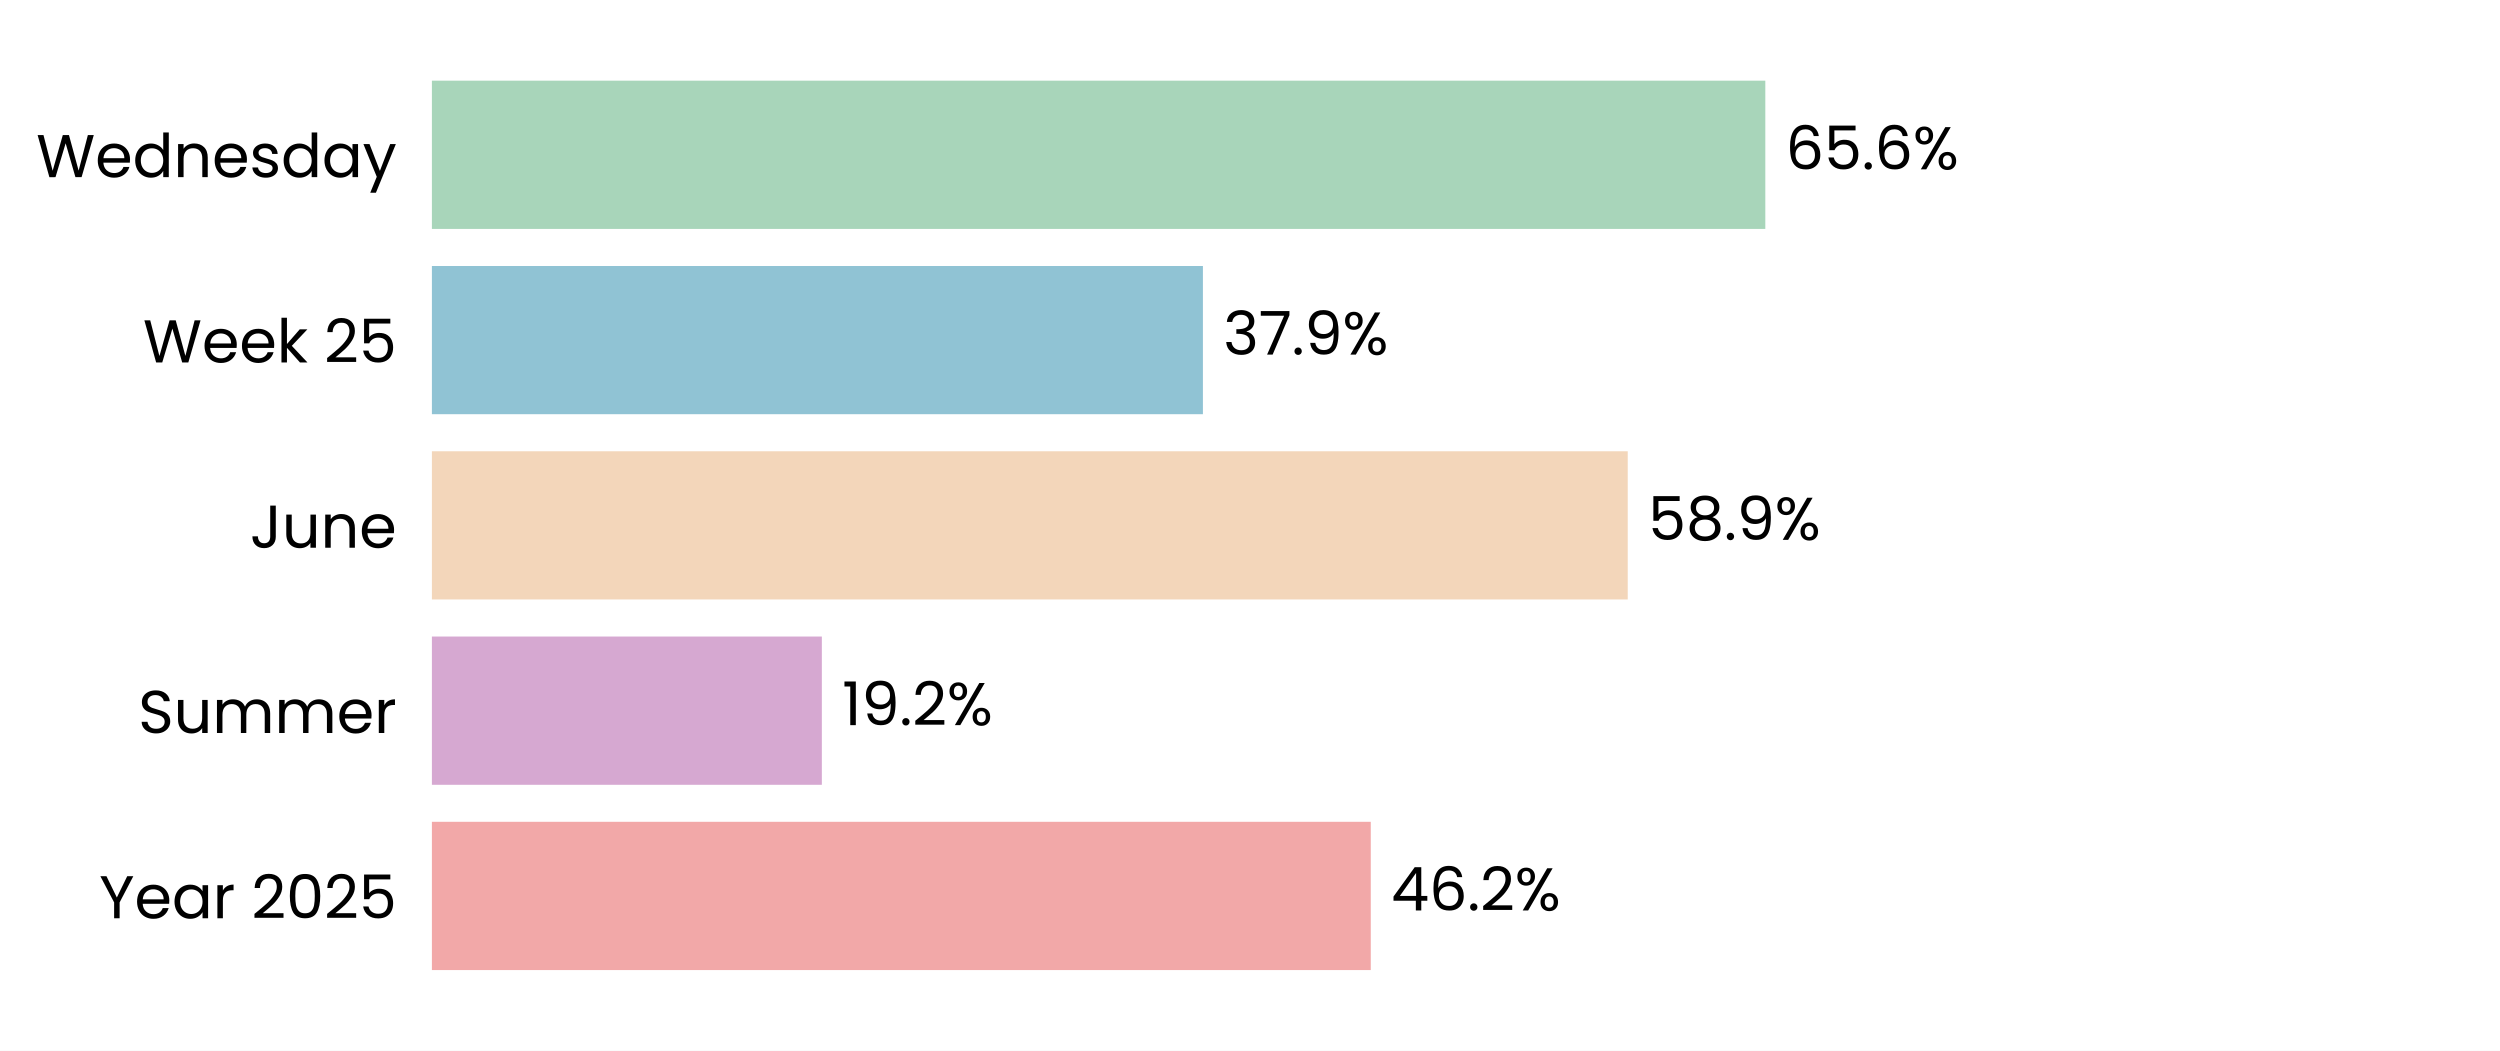
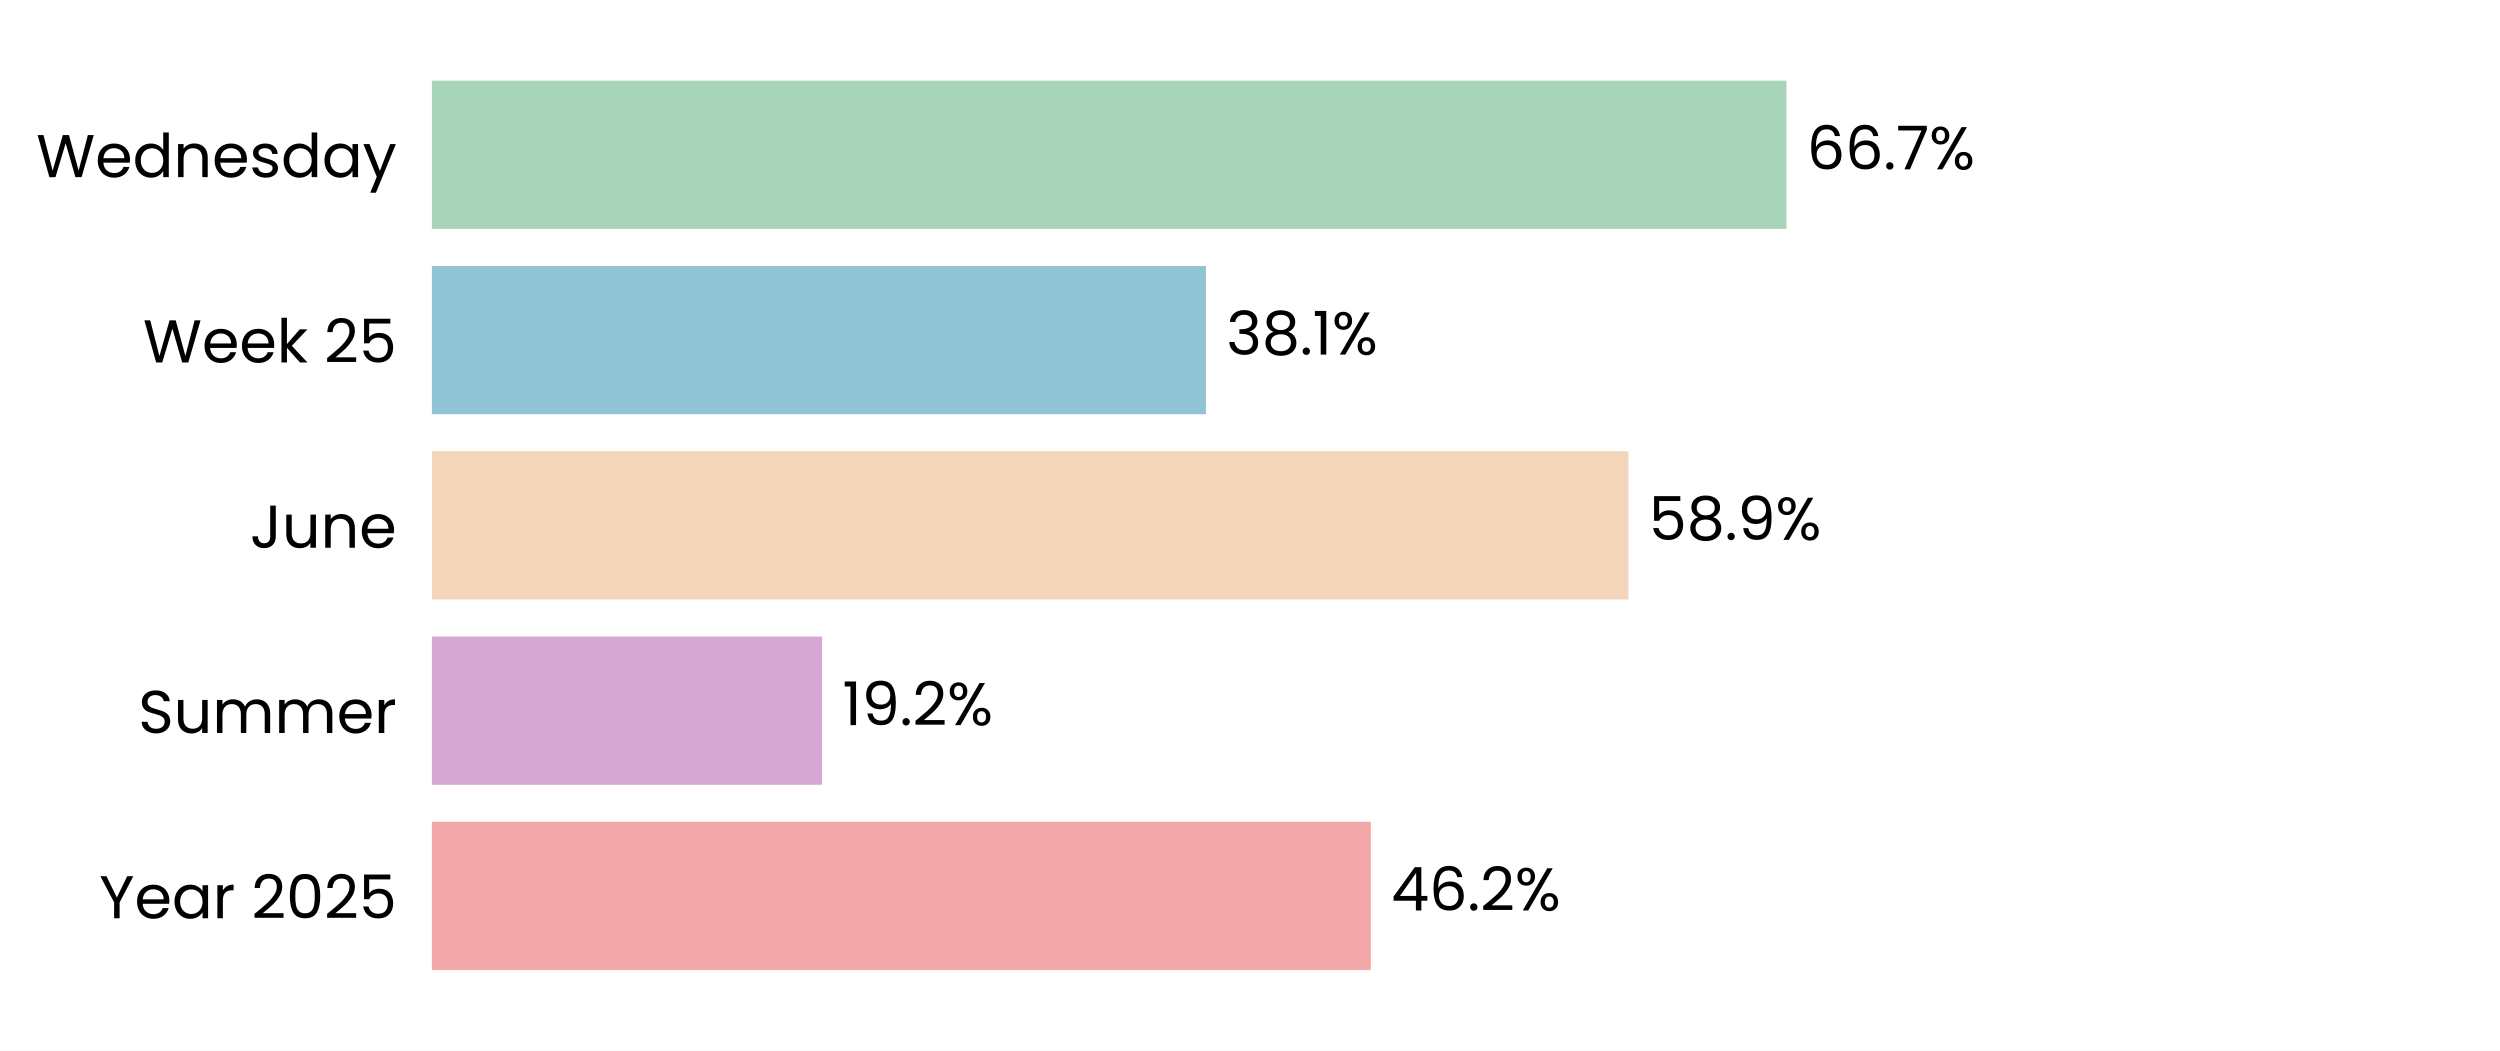
<svg xmlns="http://www.w3.org/2000/svg" xmlns:xlink="http://www.w3.org/1999/xlink" width="496.785pt" height="208.8pt" viewBox="0 0 496.785 208.8" version="1.1">
  <defs>
    <style type="text/css">*{stroke-linejoin: round; stroke-linecap: butt}</style>
  </defs>
  <g id="figure_1">
    <g id="patch_1">
      <path d="M 0 208.8  L 496.785 208.8  L 496.785 0  L 0 0  z " style="fill: #ffffff" />
    </g>
    <g id="axes_1">
      <g id="patch_2">
        <path d="M 85.825 201.6  L 489.585 201.6  L 489.585 7.2  L 85.825 7.2  z " style="fill: #ffffff" />
      </g>
      <g id="patch_3">
-         <path d="M 85.825 192.764  L 272.391 192.764  L 272.391 163.309  L 85.825 163.309  z " clip-path="url(#p08f1e69161)" style="fill: #f2a8a8" />
+         <path d="M 85.825 192.764  L 272.403 192.764  L 272.403 163.309  L 85.825 163.309  z " clip-path="url(#pef388c48c7)" style="fill: #f2a8a8" />
      </g>
      <g id="patch_4">
-         <path d="M 85.825 155.945  L 163.313 155.945  L 163.313 126.491  L 85.825 126.491  z " clip-path="url(#p08f1e69161)" style="fill: #d6a8d1" />
+         <path d="M 85.825 155.945  L 163.359 155.945  L 163.359 126.491  L 85.825 126.491  z " clip-path="url(#pef388c48c7)" style="fill: #d6a8d1" />
      </g>
      <g id="patch_5">
-         <path d="M 85.825 119.127  L 323.455 119.127  L 323.455 89.673  L 85.825 89.673  z " clip-path="url(#p08f1e69161)" style="fill: #f3d6ba" />
+         <path d="M 85.825 119.127  L 323.595 119.127  L 323.595 89.673  L 85.825 89.673  z " clip-path="url(#pef388c48c7)" style="fill: #f3d6ba" />
      </g>
      <g id="patch_6">
-         <path d="M 85.825 82.309  L 239.037 82.309  L 239.037 52.855  L 85.825 52.855  z " clip-path="url(#p08f1e69161)" style="fill: #90c3d4" />
+         <path d="M 85.825 82.309  L 239.638 82.309  L 239.638 52.855  L 85.825 52.855  z " clip-path="url(#pef388c48c7)" style="fill: #90c3d4" />
      </g>
      <g id="patch_7">
-         <path d="M 85.825 45.491  L 350.793 45.491  L 350.793 16.036  L 85.825 16.036  z " clip-path="url(#p08f1e69161)" style="fill: #a8d5ba" />
+         <path d="M 85.825 45.491  L 354.998 45.491  L 354.998 16.036  L 85.825 16.036  z " clip-path="url(#pef388c48c7)" style="fill: #a8d5ba" />
      </g>
      <g id="matplotlib.axis_1">
        <g id="ytick_1">
          <g id="text_1">
            <g transform="translate(19.71375 182.4764) scale(0.12 -0.12)">
              <defs>
                <path id="Poppins-Regular-59" d="M 3616 4461  L 2163 1683  L 2163 0  L 1581 0  L 1581 1683  L 122 4461  L 768 4461  L 1869 2202  L 2970 4461  L 3616 4461  z " transform="scale(0.015625)" />
                <path id="Poppins-Regular-65" d="M 3693 1888  Q 3693 1722 3674 1536  L 870 1536  Q 902 1018 1225 726  Q 1549 435 2010 435  Q 2387 435 2640 611  Q 2893 787 2995 1082  L 3622 1082  Q 3482 576 3059 259  Q 2637 -58 2010 -58  Q 1510 -58 1116 166  Q 723 390 499 803  Q 275 1216 275 1760  Q 275 2304 492 2713  Q 710 3123 1104 3344  Q 1498 3565 2010 3565  Q 2509 3565 2893 3347  Q 3277 3130 3485 2749  Q 3693 2368 3693 1888  z M 3091 2010  Q 3091 2342 2944 2582  Q 2797 2822 2544 2947  Q 2291 3072 1984 3072  Q 1542 3072 1232 2790  Q 922 2509 877 2010  L 3091 2010  z " transform="scale(0.015625)" />
                <path id="Poppins-Regular-61" d="M 275 1766  Q 275 2304 492 2710  Q 710 3117 1091 3341  Q 1472 3565 1939 3565  Q 2400 3565 2739 3366  Q 3078 3168 3245 2867  L 3245 3507  L 3834 3507  L 3834 0  L 3245 0  L 3245 653  Q 3072 346 2729 144  Q 2387 -58 1933 -58  Q 1466 -58 1088 172  Q 710 403 492 819  Q 275 1235 275 1766  z M 3245 1760  Q 3245 2157 3085 2451  Q 2925 2746 2653 2902  Q 2381 3059 2054 3059  Q 1728 3059 1459 2905  Q 1190 2752 1030 2457  Q 870 2163 870 1766  Q 870 1363 1030 1065  Q 1190 768 1459 611  Q 1728 454 2054 454  Q 2381 454 2653 611  Q 2925 768 3085 1065  Q 3245 1363 3245 1760  z " transform="scale(0.015625)" />
                <path id="Poppins-Regular-72" d="M 1075 2938  Q 1229 3238 1513 3404  Q 1798 3571 2208 3571  L 2208 2970  L 2054 2970  Q 1075 2970 1075 1907  L 1075 0  L 493 0  L 493 3507  L 1075 3507  L 1075 2938  z " transform="scale(0.015625)" />
                <path id="Poppins-Regular-20" transform="scale(0.015625)" />
                <path id="Poppins-Regular-32" d="M 326 467  Q 1139 1120 1600 1539  Q 2061 1958 2377 2416  Q 2694 2874 2694 3315  Q 2694 3731 2492 3971  Q 2291 4211 1843 4211  Q 1408 4211 1168 3939  Q 928 3667 909 3213  L 346 3213  Q 371 3930 780 4320  Q 1190 4710 1837 4710  Q 2496 4710 2883 4345  Q 3270 3981 3270 3341  Q 3270 2810 2953 2307  Q 2637 1805 2233 1424  Q 1830 1043 1203 538  L 3405 538  L 3405 51  L 326 51  L 326 467  z " transform="scale(0.015625)" />
                <path id="Poppins-Regular-30" d="M 397 2362  Q 397 3462 755 4080  Q 1114 4698 2010 4698  Q 2899 4698 3257 4080  Q 3616 3462 3616 2362  Q 3616 1242 3257 621  Q 2899 0 2010 0  Q 1114 0 755 621  Q 397 1242 397 2362  z M 3040 2362  Q 3040 2918 2966 3305  Q 2893 3693 2665 3929  Q 2438 4166 2010 4166  Q 1574 4166 1347 3929  Q 1120 3693 1046 3305  Q 973 2918 973 2362  Q 973 1786 1046 1395  Q 1120 1005 1347 768  Q 1574 531 2010 531  Q 2438 531 2665 768  Q 2893 1005 2966 1395  Q 3040 1786 3040 2362  z " transform="scale(0.015625)" />
                <path id="Poppins-Regular-35" d="M 3347 4122  L 1101 4122  L 1101 2662  Q 1248 2867 1536 2998  Q 1824 3130 2157 3130  Q 2688 3130 3021 2909  Q 3354 2688 3498 2339  Q 3642 1990 3642 1600  Q 3642 1139 3469 774  Q 3296 410 2941 198  Q 2586 -13 2061 -13  Q 1389 -13 973 332  Q 557 678 467 1254  L 1037 1254  Q 1120 890 1389 685  Q 1658 480 2067 480  Q 2573 480 2829 784  Q 3085 1088 3085 1587  Q 3085 2086 2829 2358  Q 2573 2630 2074 2630  Q 1734 2630 1481 2467  Q 1229 2304 1114 2022  L 563 2022  L 563 4634  L 3347 4634  L 3347 4122  z " transform="scale(0.015625)" />
              </defs>
              <use xlink:href="#Poppins-Regular-59" />
              <use xlink:href="#Poppins-Regular-65" transform="translate(58.39999 0)" />
              <use xlink:href="#Poppins-Regular-61" transform="translate(120.4 0)" />
              <use xlink:href="#Poppins-Regular-72" transform="translate(188 0)" />
              <use xlink:href="#Poppins-Regular-20" transform="translate(225.3 0)" />
              <use xlink:href="#Poppins-Regular-32" transform="translate(252 0)" />
              <use xlink:href="#Poppins-Regular-30" transform="translate(309.4999 0)" />
              <use xlink:href="#Poppins-Regular-32" transform="translate(372.2999 0)" />
              <use xlink:href="#Poppins-Regular-35" transform="translate(429.7999 0)" />
            </g>
          </g>
        </g>
        <g id="ytick_2">
          <g id="text_2">
            <g transform="translate(27.465 145.6582) scale(0.12 -0.12)">
              <defs>
                <path id="Poppins-Regular-53" d="M 1907 -45  Q 1466 -45 1117 112  Q 768 269 569 547  Q 371 826 365 1190  L 986 1190  Q 1018 877 1245 662  Q 1472 448 1907 448  Q 2323 448 2563 656  Q 2803 864 2803 1190  Q 2803 1446 2662 1606  Q 2522 1766 2310 1849  Q 2099 1933 1741 2029  Q 1299 2144 1033 2259  Q 768 2374 579 2620  Q 390 2867 390 3283  Q 390 3648 576 3929  Q 762 4211 1098 4364  Q 1434 4518 1869 4518  Q 2496 4518 2896 4204  Q 3296 3891 3347 3373  L 2707 3373  Q 2675 3629 2438 3824  Q 2202 4019 1811 4019  Q 1446 4019 1216 3830  Q 986 3642 986 3302  Q 986 3059 1123 2905  Q 1261 2752 1462 2672  Q 1664 2592 2029 2490  Q 2470 2368 2739 2249  Q 3008 2131 3200 1884  Q 3392 1638 3392 1216  Q 3392 890 3219 602  Q 3046 314 2707 134  Q 2368 -45 1907 -45  z " transform="scale(0.015625)" />
                <path id="Poppins-Regular-75" d="M 3603 3507  L 3603 0  L 3021 0  L 3021 518  Q 2854 250 2556 99  Q 2259 -51 1901 -51  Q 1491 -51 1164 118  Q 838 288 649 627  Q 461 966 461 1453  L 461 3507  L 1037 3507  L 1037 1530  Q 1037 1011 1299 732  Q 1562 454 2016 454  Q 2483 454 2752 742  Q 3021 1030 3021 1581  L 3021 3507  L 3603 3507  z " transform="scale(0.015625)" />
                <path id="Poppins-Regular-6d" d="M 4710 3571  Q 5120 3571 5440 3401  Q 5760 3232 5945 2893  Q 6131 2554 6131 2067  L 6131 0  L 5555 0  L 5555 1984  Q 5555 2509 5296 2787  Q 5037 3066 4595 3066  Q 4141 3066 3872 2774  Q 3603 2483 3603 1933  L 3603 0  L 3027 0  L 3027 1984  Q 3027 2509 2768 2787  Q 2509 3066 2067 3066  Q 1613 3066 1344 2774  Q 1075 2483 1075 1933  L 1075 0  L 493 0  L 493 3507  L 1075 3507  L 1075 3002  Q 1248 3277 1539 3424  Q 1830 3571 2182 3571  Q 2624 3571 2963 3372  Q 3302 3174 3469 2790  Q 3616 3162 3955 3366  Q 4294 3571 4710 3571  z " transform="scale(0.015625)" />
              </defs>
              <use xlink:href="#Poppins-Regular-53" />
              <use xlink:href="#Poppins-Regular-75" transform="translate(58.7 0)" />
              <use xlink:href="#Poppins-Regular-6d" transform="translate(122.7 0)" />
              <use xlink:href="#Poppins-Regular-6d" transform="translate(225.7 0)" />
              <use xlink:href="#Poppins-Regular-65" transform="translate(328.7 0)" />
              <use xlink:href="#Poppins-Regular-72" transform="translate(390.6999 0)" />
            </g>
          </g>
        </g>
        <g id="ytick_3">
          <g id="text_3">
            <g transform="translate(49.665 108.84) scale(0.12 -0.12)">
              <defs>
                <path id="Poppins-Regular-4a" d="M 2739 4461  L 2739 1165  Q 2739 614 2400 284  Q 2061 -45 1504 -45  Q 941 -45 601 291  Q 262 627 262 1210  L 845 1210  Q 851 883 1014 678  Q 1178 474 1504 474  Q 1830 474 1990 669  Q 2150 864 2150 1165  L 2150 4461  L 2739 4461  z " transform="scale(0.015625)" />
                <path id="Poppins-Regular-6e" d="M 2202 3571  Q 2842 3571 3238 3184  Q 3635 2797 3635 2067  L 3635 0  L 3059 0  L 3059 1984  Q 3059 2509 2796 2787  Q 2534 3066 2080 3066  Q 1619 3066 1347 2778  Q 1075 2490 1075 1939  L 1075 0  L 493 0  L 493 3507  L 1075 3507  L 1075 3008  Q 1248 3277 1545 3424  Q 1843 3571 2202 3571  z " transform="scale(0.015625)" />
              </defs>
              <use xlink:href="#Poppins-Regular-4a" />
              <use xlink:href="#Poppins-Regular-75" transform="translate(52.99999 0)" />
              <use xlink:href="#Poppins-Regular-6e" transform="translate(117 0)" />
              <use xlink:href="#Poppins-Regular-65" transform="translate(181 0)" />
            </g>
          </g>
        </g>
        <g id="ytick_4">
          <g id="text_4">
            <g transform="translate(28.41375 72.02182) scale(0.12 -0.12)">
              <defs>
                <path id="Poppins-Regular-57" d="M 6099 4461  L 4806 0  L 4154 0  L 3117 3590  L 2042 0  L 1395 -6  L 147 4461  L 768 4461  L 1741 678  L 2816 4461  L 3469 4461  L 4493 691  L 5472 4461  L 6099 4461  z " transform="scale(0.015625)" />
                <path id="Poppins-Regular-6b" d="M 2451 0  L 1075 1549  L 1075 0  L 493 0  L 493 4736  L 1075 4736  L 1075 1952  L 2426 3507  L 3238 3507  L 1587 1760  L 3245 0  L 2451 0  z " transform="scale(0.015625)" />
              </defs>
              <use xlink:href="#Poppins-Regular-57" />
              <use xlink:href="#Poppins-Regular-65" transform="translate(97.59999 0)" />
              <use xlink:href="#Poppins-Regular-65" transform="translate(159.6 0)" />
              <use xlink:href="#Poppins-Regular-6b" transform="translate(221.6 0)" />
              <use xlink:href="#Poppins-Regular-20" transform="translate(273.0999 0)" />
              <use xlink:href="#Poppins-Regular-32" transform="translate(299.7999 0)" />
              <use xlink:href="#Poppins-Regular-35" transform="translate(357.2999 0)" />
            </g>
          </g>
        </g>
        <g id="ytick_5">
          <g id="text_5">
            <g transform="translate(7.2 35.20364) scale(0.12 -0.12)">
              <defs>
                <path id="Poppins-Regular-64" d="M 275 1766  Q 275 2304 492 2710  Q 710 3117 1091 3341  Q 1472 3565 1946 3565  Q 2355 3565 2707 3376  Q 3059 3187 3245 2880  L 3245 4736  L 3834 4736  L 3834 0  L 3245 0  L 3245 659  Q 3072 346 2733 144  Q 2394 -58 1939 -58  Q 1472 -58 1091 172  Q 710 403 492 819  Q 275 1235 275 1766  z M 3245 1760  Q 3245 2157 3085 2451  Q 2925 2746 2653 2902  Q 2381 3059 2054 3059  Q 1728 3059 1459 2905  Q 1190 2752 1030 2457  Q 870 2163 870 1766  Q 870 1363 1030 1065  Q 1190 768 1459 611  Q 1728 454 2054 454  Q 2381 454 2653 611  Q 2925 768 3085 1065  Q 3245 1363 3245 1760  z " transform="scale(0.015625)" />
                <path id="Poppins-Regular-73" d="M 1734 -58  Q 1331 -58 1011 80  Q 691 218 505 464  Q 320 710 301 1030  L 902 1030  Q 928 768 1149 601  Q 1370 435 1728 435  Q 2061 435 2253 582  Q 2445 730 2445 954  Q 2445 1184 2240 1296  Q 2035 1408 1606 1517  Q 1216 1619 969 1724  Q 723 1830 547 2038  Q 371 2246 371 2586  Q 371 2854 531 3078  Q 691 3302 985 3433  Q 1280 3565 1658 3565  Q 2240 3565 2598 3270  Q 2957 2976 2982 2464  L 2400 2464  Q 2381 2739 2179 2905  Q 1978 3072 1638 3072  Q 1325 3072 1139 2937  Q 954 2803 954 2586  Q 954 2413 1066 2301  Q 1178 2189 1347 2121  Q 1517 2054 1818 1971  Q 2195 1869 2432 1769  Q 2669 1670 2838 1472  Q 3008 1274 3014 954  Q 3014 666 2854 435  Q 2694 205 2403 73  Q 2112 -58 1734 -58  z " transform="scale(0.015625)" />
                <path id="Poppins-Regular-79" d="M 3514 3507  L 1402 -1651  L 800 -1651  L 1491 38  L 77 3507  L 723 3507  L 1824 666  L 2912 3507  L 3514 3507  z " transform="scale(0.015625)" />
              </defs>
              <use xlink:href="#Poppins-Regular-57" />
              <use xlink:href="#Poppins-Regular-65" transform="translate(97.59999 0)" />
              <use xlink:href="#Poppins-Regular-64" transform="translate(159.6 0)" />
              <use xlink:href="#Poppins-Regular-6e" transform="translate(227.2 0)" />
              <use xlink:href="#Poppins-Regular-65" transform="translate(291.2 0)" />
              <use xlink:href="#Poppins-Regular-73" transform="translate(353.1999 0)" />
              <use xlink:href="#Poppins-Regular-64" transform="translate(405.3999 0)" />
              <use xlink:href="#Poppins-Regular-61" transform="translate(472.9999 0)" />
              <use xlink:href="#Poppins-Regular-79" transform="translate(540.5999 0)" />
            </g>
          </g>
        </g>
      </g>
      <g id="text_6">
-         <g transform="translate(276.4288 180.9164) scale(0.12 -0.12)">
+         <g transform="translate(276.4403 180.9164) scale(0.12 -0.12)">
          <defs>
            <path id="Poppins-Regular-34" d="M 256 1030  L 256 1472  L 2502 4582  L 3200 4582  L 3200 1536  L 3840 1536  L 3840 1030  L 3200 1030  L 3200 0  L 2624 0  L 2624 1030  L 256 1030  z M 2650 3974  L 928 1536  L 2650 1536  L 2650 3974  z " transform="scale(0.015625)" />
            <path id="Poppins-Regular-36" d="M 2976 3526  Q 2835 4237 2099 4237  Q 1530 4237 1248 3798  Q 966 3360 973 2355  Q 1120 2688 1462 2877  Q 1805 3066 2227 3066  Q 2886 3066 3280 2656  Q 3674 2246 3674 1523  Q 3674 1088 3504 742  Q 3334 397 2992 192  Q 2650 -13 2163 -13  Q 1504 -13 1133 281  Q 762 576 614 1094  Q 467 1613 467 2374  Q 467 4723 2106 4723  Q 2733 4723 3091 4384  Q 3450 4045 3514 3526  L 2976 3526  z M 2106 2573  Q 1830 2573 1587 2461  Q 1344 2349 1193 2121  Q 1043 1894 1043 1568  Q 1043 1082 1324 778  Q 1606 474 2131 474  Q 2579 474 2844 752  Q 3110 1030 3110 1504  Q 3110 2003 2854 2288  Q 2598 2573 2106 2573  z " transform="scale(0.015625)" />
            <path id="Poppins-Regular-2e" d="M 678 -38  Q 512 -38 397 77  Q 282 192 282 358  Q 282 525 397 640  Q 512 755 678 755  Q 838 755 950 640  Q 1062 525 1062 358  Q 1062 192 950 77  Q 838 -38 678 -38  z " transform="scale(0.015625)" />
            <path id="Poppins-Regular-25" d="M 269 3584  Q 269 4019 531 4278  Q 794 4538 1203 4538  Q 1613 4538 1875 4278  Q 2138 4019 2138 3584  Q 2138 3142 1875 2883  Q 1613 2624 1203 2624  Q 794 2624 531 2883  Q 269 3142 269 3584  z M 4006 4467  L 1414 0  L 838 0  L 3430 4467  L 4006 4467  z M 1203 4179  Q 986 4179 861 4028  Q 736 3878 736 3584  Q 736 3290 861 3136  Q 986 2982 1203 2982  Q 1421 2982 1549 3139  Q 1677 3296 1677 3584  Q 1677 3878 1549 4028  Q 1421 4179 1203 4179  z M 2720 883  Q 2720 1325 2982 1584  Q 3245 1843 3654 1843  Q 4064 1843 4323 1584  Q 4582 1325 4582 883  Q 4582 448 4323 185  Q 4064 -77 3654 -77  Q 3245 -77 2982 182  Q 2720 442 2720 883  z M 3648 1478  Q 3430 1478 3302 1328  Q 3174 1178 3174 883  Q 3174 595 3302 444  Q 3430 294 3648 294  Q 3866 294 3994 444  Q 4122 595 4122 883  Q 4122 1178 3994 1328  Q 3866 1478 3648 1478  z " transform="scale(0.015625)" />
          </defs>
          <use xlink:href="#Poppins-Regular-34" />
          <use xlink:href="#Poppins-Regular-36" transform="translate(62.89999 0)" />
          <use xlink:href="#Poppins-Regular-2e" transform="translate(126.4 0)" />
          <use xlink:href="#Poppins-Regular-32" transform="translate(147.4 0)" />
          <use xlink:href="#Poppins-Regular-25" transform="translate(204.8999 0)" />
        </g>
      </g>
      <g id="text_7">
-         <g transform="translate(167.3505 144.0982) scale(0.12 -0.12)">
+         <g transform="translate(167.3962 144.0982) scale(0.12 -0.12)">
          <defs>
            <path id="Poppins-Regular-31" d="M 243 4096  L 243 4627  L 1446 4627  L 1446 0  L 858 0  L 858 4096  L 243 4096  z " transform="scale(0.015625)" />
            <path id="Poppins-Regular-39" d="M 1146 1242  Q 1210 877 1443 678  Q 1677 480 2074 480  Q 2605 480 2857 896  Q 3110 1312 3098 2298  Q 2963 2010 2649 1846  Q 2336 1683 1952 1683  Q 1523 1683 1187 1859  Q 851 2035 659 2374  Q 467 2714 467 3194  Q 467 3878 864 4297  Q 1261 4717 1990 4717  Q 2886 4717 3248 4134  Q 3610 3552 3610 2400  Q 3610 1594 3466 1069  Q 3322 544 2979 269  Q 2637 -6 2042 -6  Q 1389 -6 1024 346  Q 659 698 608 1242  L 1146 1242  z M 2048 2176  Q 2477 2176 2752 2441  Q 3027 2707 3027 3162  Q 3027 3642 2758 3936  Q 2490 4230 2003 4230  Q 1555 4230 1289 3948  Q 1024 3667 1024 3206  Q 1024 2739 1286 2457  Q 1549 2176 2048 2176  z " transform="scale(0.015625)" />
          </defs>
          <use xlink:href="#Poppins-Regular-31" />
          <use xlink:href="#Poppins-Regular-39" transform="translate(31.99998 0)" />
          <use xlink:href="#Poppins-Regular-2e" transform="translate(94.99997 0)" />
          <use xlink:href="#Poppins-Regular-32" transform="translate(116 0)" />
          <use xlink:href="#Poppins-Regular-25" transform="translate(173.4999 0)" />
        </g>
      </g>
      <g id="text_8">
-         <g transform="translate(327.4922 107.28) scale(0.12 -0.12)">
+         <g transform="translate(327.6324 107.28) scale(0.12 -0.12)">
          <defs>
            <path id="Poppins-Regular-38" d="M 1242 2406  Q 883 2547 691 2816  Q 499 3085 499 3469  Q 499 3814 672 4092  Q 845 4371 1187 4534  Q 1530 4698 2016 4698  Q 2502 4698 2844 4534  Q 3187 4371 3363 4092  Q 3539 3814 3539 3469  Q 3539 3098 3340 2819  Q 3142 2541 2797 2406  Q 3194 2285 3427 1981  Q 3661 1677 3661 1248  Q 3661 832 3456 521  Q 3251 211 2876 41  Q 2502 -128 2016 -128  Q 1530 -128 1162 41  Q 794 211 589 521  Q 384 832 384 1248  Q 384 1677 614 1984  Q 845 2291 1242 2406  z M 2976 3398  Q 2976 3789 2720 4000  Q 2464 4211 2016 4211  Q 1574 4211 1318 4000  Q 1062 3789 1062 3392  Q 1062 3034 1328 2816  Q 1594 2598 2016 2598  Q 2445 2598 2710 2819  Q 2976 3040 2976 3398  z M 2016 2150  Q 1542 2150 1241 1929  Q 941 1709 941 1267  Q 941 858 1232 608  Q 1523 358 2016 358  Q 2509 358 2797 608  Q 3085 858 3085 1267  Q 3085 1696 2790 1923  Q 2496 2150 2016 2150  z " transform="scale(0.015625)" />
          </defs>
          <use xlink:href="#Poppins-Regular-35" />
          <use xlink:href="#Poppins-Regular-38" transform="translate(62.79999 0)" />
          <use xlink:href="#Poppins-Regular-2e" transform="translate(125.9 0)" />
          <use xlink:href="#Poppins-Regular-39" transform="translate(146.9 0)" />
          <use xlink:href="#Poppins-Regular-25" transform="translate(209.8999 0)" />
        </g>
      </g>
      <g id="text_9">
-         <g transform="translate(243.0751 70.46182) scale(0.12 -0.12)">
+         <g transform="translate(243.6759 70.46182) scale(0.12 -0.12)">
          <defs>
            <path id="Poppins-Regular-33" d="M 384 3462  Q 429 4051 838 4384  Q 1248 4717 1901 4717  Q 2336 4717 2653 4560  Q 2970 4403 3133 4134  Q 3296 3866 3296 3526  Q 3296 3130 3069 2842  Q 2842 2554 2477 2470  L 2477 2438  Q 2893 2336 3136 2035  Q 3379 1734 3379 1248  Q 3379 883 3212 592  Q 3046 301 2713 134  Q 2381 -32 1914 -32  Q 1235 -32 800 323  Q 365 678 314 1331  L 877 1331  Q 922 947 1190 704  Q 1459 461 1907 461  Q 2355 461 2588 694  Q 2822 928 2822 1299  Q 2822 1779 2502 1990  Q 2182 2202 1536 2202  L 1389 2202  L 1389 2688  L 1542 2688  Q 2131 2694 2432 2883  Q 2733 3072 2733 3469  Q 2733 3808 2512 4013  Q 2291 4218 1882 4218  Q 1485 4218 1241 4013  Q 998 3808 954 3462  L 384 3462  z " transform="scale(0.015625)" />
-             <path id="Poppins-Regular-37" d="M 3245 4173  L 1466 0  L 877 0  L 2682 4115  L 211 4115  L 211 4614  L 3245 4614  L 3245 4173  z " transform="scale(0.015625)" />
          </defs>
          <use xlink:href="#Poppins-Regular-33" />
-           <use xlink:href="#Poppins-Regular-37" transform="translate(58.89999 0)" />
-           <use xlink:href="#Poppins-Regular-2e" transform="translate(113.5 0)" />
-           <use xlink:href="#Poppins-Regular-39" transform="translate(134.5 0)" />
-           <use xlink:href="#Poppins-Regular-25" transform="translate(197.5 0)" />
+           <use xlink:href="#Poppins-Regular-38" transform="translate(58.89999 0)" />
+           <use xlink:href="#Poppins-Regular-2e" transform="translate(122 0)" />
+           <use xlink:href="#Poppins-Regular-31" transform="translate(143 0)" />
+           <use xlink:href="#Poppins-Regular-25" transform="translate(175 0)" />
        </g>
      </g>
      <g id="text_10">
-         <g transform="translate(354.8301 33.64364) scale(0.12 -0.12)">
+         <g transform="translate(359.0359 33.64364) scale(0.12 -0.12)">
+           <defs>
+             <path id="Poppins-Regular-37" d="M 3245 4173  L 1466 0  L 877 0  L 2682 4115  L 211 4115  L 211 4614  L 3245 4614  L 3245 4173  z " transform="scale(0.015625)" />
+           </defs>
          <use xlink:href="#Poppins-Regular-36" />
-           <use xlink:href="#Poppins-Regular-35" transform="translate(63.49999 0)" />
-           <use xlink:href="#Poppins-Regular-2e" transform="translate(126.3 0)" />
-           <use xlink:href="#Poppins-Regular-36" transform="translate(147.3 0)" />
-           <use xlink:href="#Poppins-Regular-25" transform="translate(210.7999 0)" />
+           <use xlink:href="#Poppins-Regular-36" transform="translate(63.49999 0)" />
+           <use xlink:href="#Poppins-Regular-2e" transform="translate(127 0)" />
+           <use xlink:href="#Poppins-Regular-37" transform="translate(148 0)" />
+           <use xlink:href="#Poppins-Regular-25" transform="translate(202.5999 0)" />
        </g>
      </g>
    </g>
  </g>
  <defs>
-     <clipPath id="p08f1e69161">
+     <clipPath id="pef388c48c7">
      <rect x="85.825" y="7.2" width="403.76" height="194.4" />
    </clipPath>
  </defs>
</svg>
